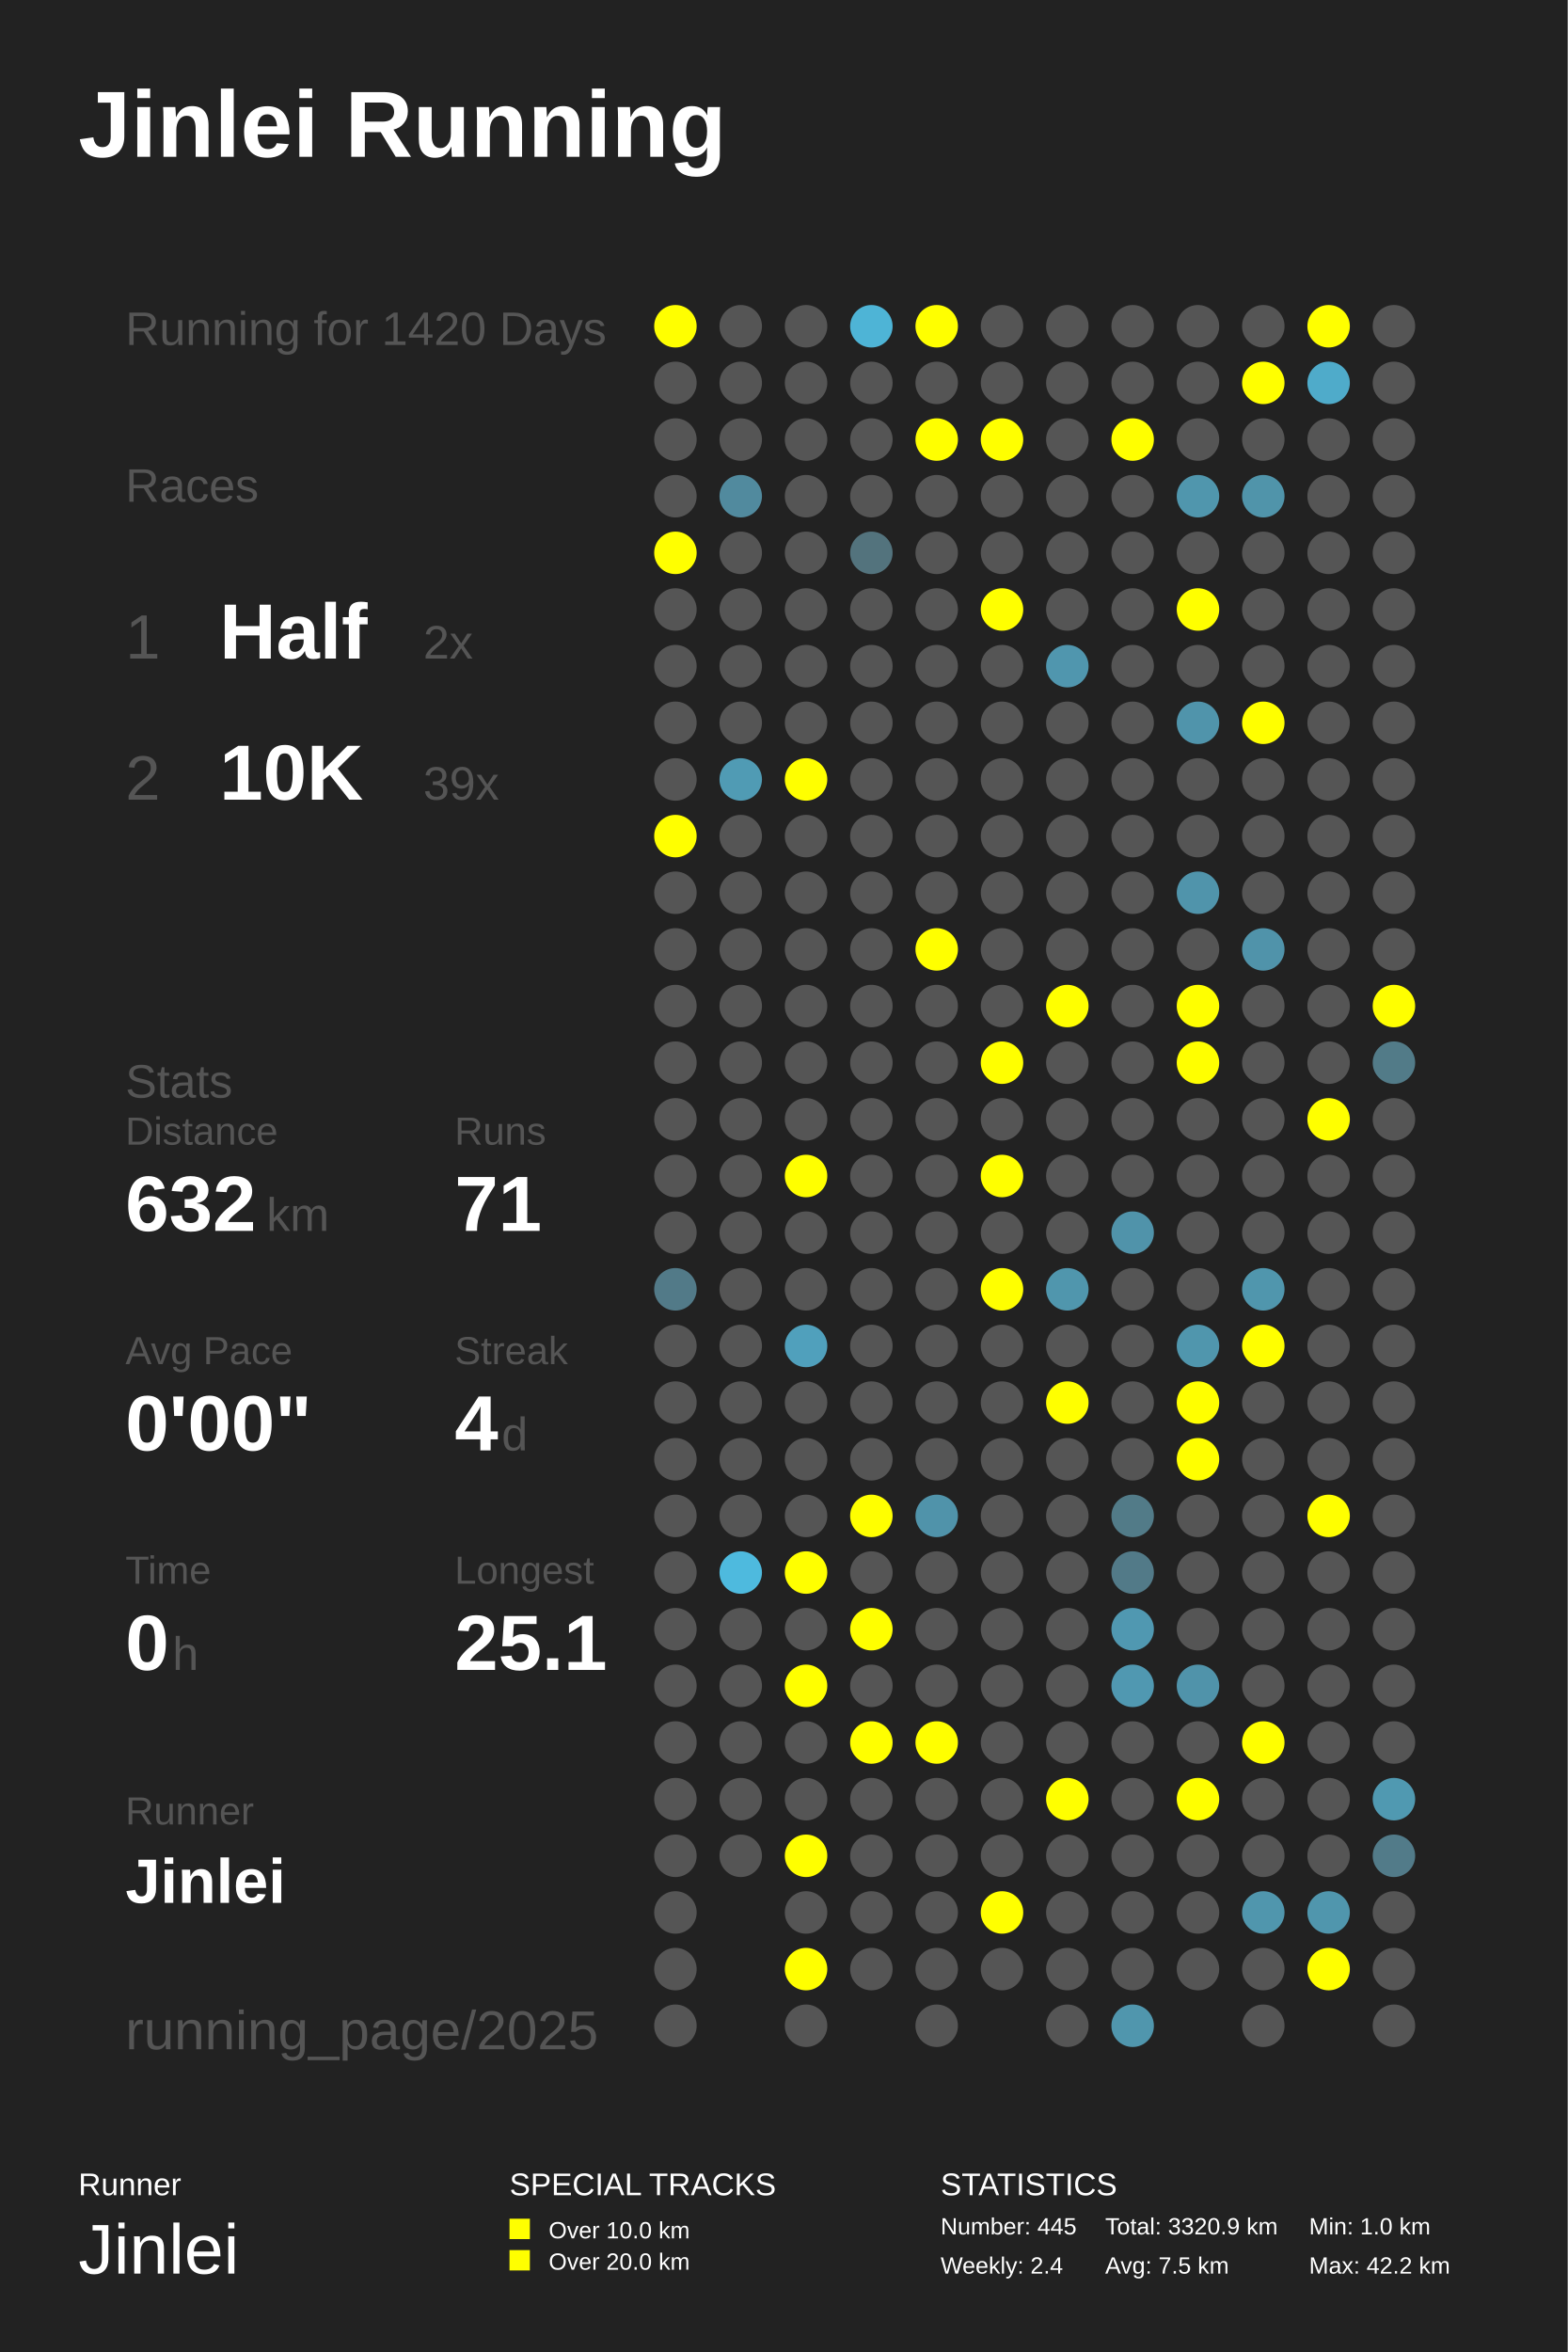
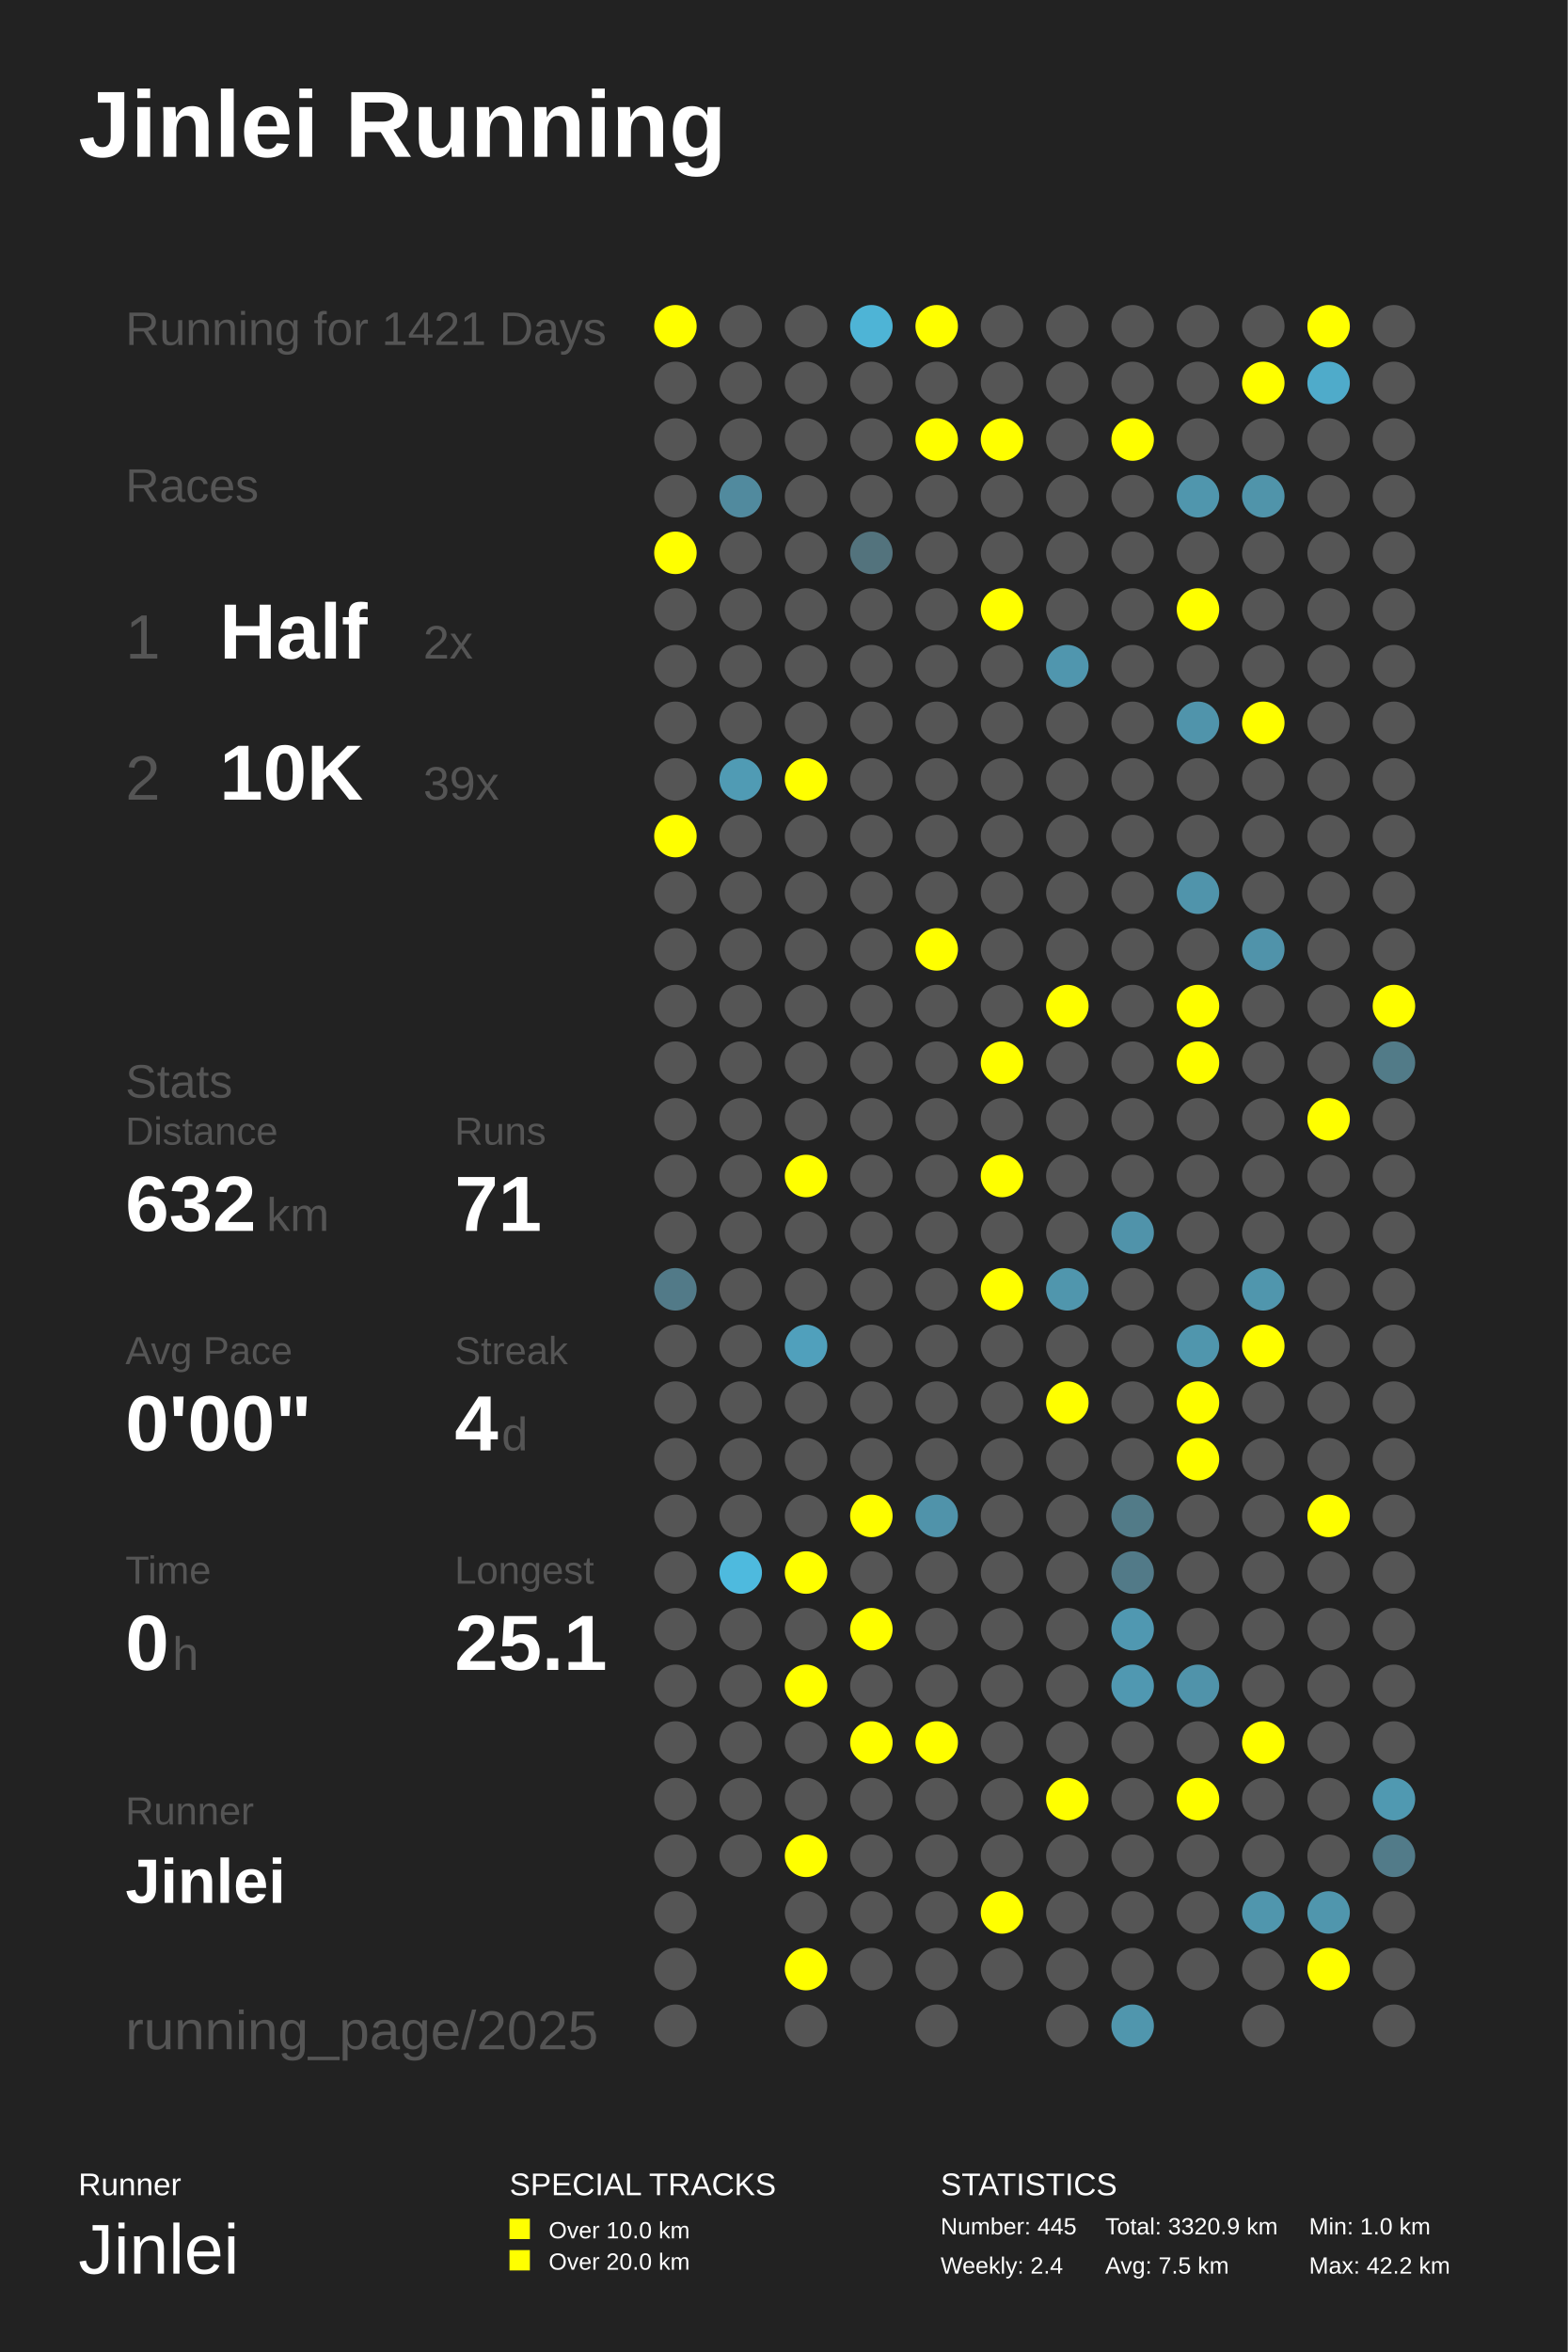
<svg xmlns="http://www.w3.org/2000/svg" baseProfile="full" height="300mm" version="1.1" viewBox="0,0,200,300" width="200mm">
  <defs />
  <rect fill="#222222" height="300" width="200" x="0" y="0" />
  <text fill="#FFFFFF" style="font-size:12px; font-family:Arial; font-weight:bold;" x="10" y="20">Jinlei Running</text>
  <text fill="#FFFFFF" style="font-size:4px; font-family:Arial" x="10" y="280">Runner</text>
  <text fill="#FFFFFF" style="font-size:9px; font-family:Arial" x="10" y="290">Jinlei</text>
  <text fill="#FFFFFF" style="font-size:4px; font-family:Arial" x="65" y="280">SPECIAL TRACKS</text>
  <rect fill="#FFFF00" height="2.6" width="2.6" x="65" y="283" />
  <text fill="#FFFFFF" style="font-size:3px; font-family:Arial" x="70" y="285.5">Over 10.0 km</text>
  <rect fill="#FFFF00" height="2.6" width="2.6" x="65" y="287" />
  <text fill="#FFFFFF" style="font-size:3px; font-family:Arial" x="70" y="289.5">Over 20.0 km</text>
  <text fill="#FFFFFF" style="font-size:4px; font-family:Arial" x="120" y="280">STATISTICS</text>
  <text fill="#FFFFFF" style="font-size:3px; font-family:Arial" x="120" y="285">Number: 445</text>
  <text fill="#FFFFFF" style="font-size:3px; font-family:Arial" x="120" y="290">Weekly: 2.4</text>
  <text fill="#FFFFFF" style="font-size:3px; font-family:Arial" x="141" y="285">Total: 3320.9 km</text>
  <text fill="#FFFFFF" style="font-size:3px; font-family:Arial" x="141" y="290">Avg: 7.5 km</text>
  <text fill="#FFFFFF" style="font-size:3px; font-family:Arial" x="167" y="285">Min: 1.0 km</text>
  <text fill="#FFFFFF" style="font-size:3px; font-family:Arial" x="167" y="290">Max: 42.2 km</text>
-   <text fill="#555555" style="font-size:6px; font-family:Arial;" x="16" y="44">Running for 1420 Days</text>
+   <text fill="#555555" style="font-size:6px; font-family:Arial;" x="16" y="44">Running for 1421 Days</text>
  <text fill="#555555" style="font-size:6px; font-family:Arial;" x="16" y="64">Races</text>
  <text fill="#555555" style="font-size:8px; font-family:Arial;" x="16" y="84">1</text>
  <text fill="#FFFFFF" style="font-size:10px; font-family:Arial; font-weight:bold;" x="28" y="84">Half</text>
  <text fill="#555555" style="font-size:6px; font-family:Arial;" x="54" y="84">2x</text>
  <text fill="#555555" style="font-size:8px; font-family:Arial;" x="16" y="102">2</text>
  <text fill="#FFFFFF" style="font-size:10px; font-family:Arial; font-weight:bold;" x="28" y="102">10K</text>
  <text fill="#555555" style="font-size:6px; font-family:Arial;" x="54" y="102">39x</text>
  <text fill="#555555" style="font-size:6px; font-family:Arial;" x="16" y="140">Stats</text>
  <text fill="#555555" style="font-size:5px; font-family:Arial;" x="16" y="146">Distance</text>
  <text fill="#FFFFFF" style="font-size:10px; font-family:Arial; font-weight:bold;" x="16" y="157">632</text>
  <text fill="#555555" style="font-size:6px; font-family:Arial;" x="34" y="157">km</text>
  <text fill="#555555" style="font-size:5px; font-family:Arial;" x="58" y="146">Runs</text>
  <text fill="#FFFFFF" style="font-size:10px; font-family:Arial; font-weight:bold;" x="58" y="157">71</text>
  <text fill="#555555" style="font-size:5px; font-family:Arial;" x="16" y="174">Avg Pace</text>
  <text fill="#FFFFFF" style="font-size:10px; font-family:Arial; font-weight:bold;" x="16" y="185">0'00"</text>
  <text fill="#555555" style="font-size:5px; font-family:Arial;" x="58" y="174">Streak</text>
  <text fill="#FFFFFF" style="font-size:10px; font-family:Arial; font-weight:bold;" x="58" y="185">4</text>
  <text fill="#555555" style="font-size:6px; font-family:Arial;" x="64" y="185">d</text>
  <text fill="#555555" style="font-size:5px; font-family:Arial;" x="16" y="202">Time</text>
  <text fill="#FFFFFF" style="font-size:10px; font-family:Arial; font-weight:bold;" x="16" y="213">0</text>
  <text fill="#555555" style="font-size:6px; font-family:Arial;" x="22" y="213">h</text>
  <text fill="#555555" style="font-size:5px; font-family:Arial;" x="58" y="202">Longest</text>
  <text fill="#FFFFFF" style="font-size:10px; font-family:Arial; font-weight:bold;" x="58" y="213">25.1</text>
  <text fill="#555555" style="font-size:5px; font-family:Arial;" x="16" y="232.71">Runner</text>
  <text fill="#FFFFFF" style="font-size:8px; font-family:Arial; font-weight:bold;" x="16" y="242.71">Jinlei</text>
  <text fill="#555555" style="font-size:7px; font-family:Arial;" x="16" y="261.387">running_page/2025</text>
  <circle cx="86.167" cy="41.613" fill="#FFFF00" r="2.71" />
  <circle cx="86.167" cy="48.839" fill="#555555" r="2.71" />
  <circle cx="86.167" cy="56.065" fill="#555555" r="2.71" />
  <circle cx="86.167" cy="63.29" fill="#555555" r="2.71" />
  <circle cx="86.167" cy="70.516" fill="#FFFF00" r="2.71" />
  <circle cx="86.167" cy="77.742" fill="#555555" r="2.71" />
  <circle cx="86.167" cy="84.968" fill="#555555" r="2.71" />
  <circle cx="86.167" cy="92.194" fill="#555555" r="2.71" />
  <circle cx="86.167" cy="99.419" fill="#555555" r="2.71" />
  <circle cx="86.167" cy="106.645" fill="#FFFF00" r="2.71" />
  <circle cx="86.167" cy="113.871" fill="#555555" r="2.71" />
  <circle cx="86.167" cy="121.097" fill="#555555" r="2.71" />
  <circle cx="86.167" cy="128.323" fill="#555555" r="2.71" />
  <circle cx="86.167" cy="135.548" fill="#555555" r="2.71" />
  <circle cx="86.167" cy="142.774" fill="#555555" r="2.71" />
  <circle cx="86.167" cy="150.0" fill="#555555" r="2.71" />
  <circle cx="86.167" cy="157.226" fill="#555555" r="2.71" />
  <circle cx="86.167" cy="164.452" fill="#527a88" r="2.71" />
  <circle cx="86.167" cy="171.677" fill="#555555" r="2.71" />
  <circle cx="86.167" cy="178.903" fill="#555555" r="2.71" />
  <circle cx="86.167" cy="186.129" fill="#555555" r="2.71" />
  <circle cx="86.167" cy="193.355" fill="#555555" r="2.71" />
  <circle cx="86.167" cy="200.581" fill="#555555" r="2.71" />
  <circle cx="86.167" cy="207.806" fill="#555555" r="2.71" />
  <circle cx="86.167" cy="215.032" fill="#555555" r="2.71" />
  <circle cx="86.167" cy="222.258" fill="#555555" r="2.71" />
  <circle cx="86.167" cy="229.484" fill="#555555" r="2.71" />
  <circle cx="86.167" cy="236.71" fill="#555555" r="2.71" />
  <circle cx="86.167" cy="243.935" fill="#555555" r="2.71" />
  <circle cx="86.167" cy="251.161" fill="#555555" r="2.71" />
  <circle cx="86.167" cy="258.387" fill="#555555" r="2.71" />
  <circle cx="94.5" cy="41.613" fill="#555555" r="2.71" />
  <circle cx="94.5" cy="48.839" fill="#555555" r="2.71" />
  <circle cx="94.5" cy="56.065" fill="#555555" r="2.71" />
  <circle cx="94.5" cy="63.29" fill="#518a9e" r="2.71" />
  <circle cx="94.5" cy="70.516" fill="#555555" r="2.71" />
  <circle cx="94.5" cy="77.742" fill="#555555" r="2.71" />
  <circle cx="94.5" cy="84.968" fill="#555555" r="2.71" />
  <circle cx="94.5" cy="92.194" fill="#555555" r="2.71" />
  <circle cx="94.5" cy="99.419" fill="#509bb4" r="2.71" />
  <circle cx="94.5" cy="106.645" fill="#555555" r="2.71" />
  <circle cx="94.5" cy="113.871" fill="#555555" r="2.71" />
  <circle cx="94.5" cy="121.097" fill="#555555" r="2.71" />
  <circle cx="94.5" cy="128.323" fill="#555555" r="2.71" />
  <circle cx="94.5" cy="135.548" fill="#555555" r="2.71" />
  <circle cx="94.5" cy="142.774" fill="#555555" r="2.71" />
  <circle cx="94.5" cy="150.0" fill="#555555" r="2.71" />
  <circle cx="94.5" cy="157.226" fill="#555555" r="2.71" />
  <circle cx="94.5" cy="164.452" fill="#555555" r="2.71" />
  <circle cx="94.5" cy="171.677" fill="#555555" r="2.71" />
  <circle cx="94.5" cy="178.903" fill="#555555" r="2.71" />
  <circle cx="94.5" cy="186.129" fill="#555555" r="2.71" />
  <circle cx="94.5" cy="193.355" fill="#555555" r="2.71" />
  <circle cx="94.5" cy="200.581" fill="#4ebade" r="2.71" />
  <circle cx="94.5" cy="207.806" fill="#555555" r="2.71" />
  <circle cx="94.5" cy="215.032" fill="#555555" r="2.71" />
  <circle cx="94.5" cy="222.258" fill="#555555" r="2.71" />
  <circle cx="94.5" cy="229.484" fill="#555555" r="2.71" />
  <circle cx="94.5" cy="236.71" fill="#555555" r="2.71" />
  <circle cx="102.833" cy="41.613" fill="#555555" r="2.71" />
  <circle cx="102.833" cy="48.839" fill="#555555" r="2.71" />
  <circle cx="102.833" cy="56.065" fill="#555555" r="2.71" />
  <circle cx="102.833" cy="63.29" fill="#555555" r="2.71" />
  <circle cx="102.833" cy="70.516" fill="#555555" r="2.71" />
  <circle cx="102.833" cy="77.742" fill="#555555" r="2.71" />
  <circle cx="102.833" cy="84.968" fill="#555555" r="2.71" />
  <circle cx="102.833" cy="92.194" fill="#555555" r="2.71" />
  <circle cx="102.833" cy="99.419" fill="#FFFF00" r="2.71" />
  <circle cx="102.833" cy="106.645" fill="#555555" r="2.71" />
  <circle cx="102.833" cy="113.871" fill="#555555" r="2.71" />
  <circle cx="102.833" cy="121.097" fill="#555555" r="2.71" />
  <circle cx="102.833" cy="128.323" fill="#555555" r="2.71" />
  <circle cx="102.833" cy="135.548" fill="#555555" r="2.71" />
  <circle cx="102.833" cy="142.774" fill="#555555" r="2.71" />
  <circle cx="102.833" cy="150.0" fill="#FFFF00" r="2.71" />
  <circle cx="102.833" cy="157.226" fill="#555555" r="2.71" />
  <circle cx="102.833" cy="164.452" fill="#555555" r="2.71" />
  <circle cx="102.833" cy="171.677" fill="#50a0bc" r="2.71" />
  <circle cx="102.833" cy="178.903" fill="#555555" r="2.71" />
  <circle cx="102.833" cy="186.129" fill="#555555" r="2.71" />
  <circle cx="102.833" cy="193.355" fill="#555555" r="2.71" />
  <circle cx="102.833" cy="200.581" fill="#FFFF00" r="2.71" />
  <circle cx="102.833" cy="207.806" fill="#555555" r="2.71" />
  <circle cx="102.833" cy="215.032" fill="#FFFF00" r="2.71" />
  <circle cx="102.833" cy="222.258" fill="#555555" r="2.71" />
  <circle cx="102.833" cy="229.484" fill="#555555" r="2.71" />
  <circle cx="102.833" cy="236.71" fill="#FFFF00" r="2.71" />
  <circle cx="102.833" cy="243.935" fill="#555555" r="2.71" />
  <circle cx="102.833" cy="251.161" fill="#FFFF00" r="2.71" />
  <circle cx="102.833" cy="258.387" fill="#555555" r="2.71" />
  <circle cx="111.167" cy="41.613" fill="#4eb4d6" r="2.71" />
  <circle cx="111.167" cy="48.839" fill="#555555" r="2.71" />
  <circle cx="111.167" cy="56.065" fill="#555555" r="2.71" />
  <circle cx="111.167" cy="63.29" fill="#555555" r="2.71" />
  <circle cx="111.167" cy="70.516" fill="#53737d" r="2.71" />
  <circle cx="111.167" cy="77.742" fill="#555555" r="2.71" />
  <circle cx="111.167" cy="84.968" fill="#555555" r="2.71" />
  <circle cx="111.167" cy="92.194" fill="#555555" r="2.71" />
  <circle cx="111.167" cy="99.419" fill="#555555" r="2.71" />
  <circle cx="111.167" cy="106.645" fill="#555555" r="2.71" />
  <circle cx="111.167" cy="113.871" fill="#555555" r="2.71" />
  <circle cx="111.167" cy="121.097" fill="#555555" r="2.71" />
  <circle cx="111.167" cy="128.323" fill="#555555" r="2.71" />
  <circle cx="111.167" cy="135.548" fill="#555555" r="2.71" />
  <circle cx="111.167" cy="142.774" fill="#555555" r="2.71" />
  <circle cx="111.167" cy="150.0" fill="#555555" r="2.71" />
  <circle cx="111.167" cy="157.226" fill="#555555" r="2.71" />
  <circle cx="111.167" cy="164.452" fill="#555555" r="2.71" />
  <circle cx="111.167" cy="171.677" fill="#555555" r="2.71" />
  <circle cx="111.167" cy="178.903" fill="#555555" r="2.71" />
  <circle cx="111.167" cy="186.129" fill="#555555" r="2.71" />
  <circle cx="111.167" cy="193.355" fill="#FFFF00" r="2.71" />
  <circle cx="111.167" cy="200.581" fill="#555555" r="2.71" />
  <circle cx="111.167" cy="207.806" fill="#FFFF00" r="2.71" />
  <circle cx="111.167" cy="215.032" fill="#555555" r="2.71" />
  <circle cx="111.167" cy="222.258" fill="#FFFF00" r="2.71" />
  <circle cx="111.167" cy="229.484" fill="#555555" r="2.71" />
  <circle cx="111.167" cy="236.71" fill="#555555" r="2.71" />
  <circle cx="111.167" cy="243.935" fill="#555555" r="2.71" />
  <circle cx="111.167" cy="251.161" fill="#555555" r="2.71" />
  <circle cx="119.5" cy="41.613" fill="#FFFF00" r="2.71" />
  <circle cx="119.5" cy="48.839" fill="#555555" r="2.71" />
  <circle cx="119.5" cy="56.065" fill="#FFFF00" r="2.71" />
  <circle cx="119.5" cy="63.29" fill="#555555" r="2.71" />
  <circle cx="119.5" cy="70.516" fill="#555555" r="2.71" />
  <circle cx="119.5" cy="77.742" fill="#555555" r="2.71" />
  <circle cx="119.5" cy="84.968" fill="#555555" r="2.71" />
  <circle cx="119.5" cy="92.194" fill="#555555" r="2.71" />
  <circle cx="119.5" cy="99.419" fill="#555555" r="2.71" />
  <circle cx="119.5" cy="106.645" fill="#555555" r="2.71" />
  <circle cx="119.5" cy="113.871" fill="#555555" r="2.71" />
  <circle cx="119.5" cy="121.097" fill="#FFFF00" r="2.71" />
  <circle cx="119.5" cy="128.323" fill="#555555" r="2.71" />
  <circle cx="119.5" cy="135.548" fill="#555555" r="2.71" />
  <circle cx="119.5" cy="142.774" fill="#555555" r="2.71" />
  <circle cx="119.5" cy="150.0" fill="#555555" r="2.71" />
  <circle cx="119.5" cy="157.226" fill="#555555" r="2.71" />
  <circle cx="119.5" cy="164.452" fill="#555555" r="2.71" />
  <circle cx="119.5" cy="171.677" fill="#555555" r="2.71" />
  <circle cx="119.5" cy="178.903" fill="#555555" r="2.71" />
  <circle cx="119.5" cy="186.129" fill="#555555" r="2.71" />
  <circle cx="119.5" cy="193.355" fill="#5093aa" r="2.71" />
  <circle cx="119.5" cy="200.581" fill="#555555" r="2.71" />
  <circle cx="119.5" cy="207.806" fill="#555555" r="2.71" />
  <circle cx="119.5" cy="215.032" fill="#555555" r="2.71" />
  <circle cx="119.5" cy="222.258" fill="#FFFF00" r="2.71" />
  <circle cx="119.5" cy="229.484" fill="#555555" r="2.71" />
  <circle cx="119.5" cy="236.71" fill="#555555" r="2.71" />
  <circle cx="119.5" cy="243.935" fill="#555555" r="2.71" />
  <circle cx="119.5" cy="251.161" fill="#555555" r="2.71" />
  <circle cx="119.5" cy="258.387" fill="#555555" r="2.71" />
  <circle cx="127.833" cy="41.613" fill="#555555" r="2.71" />
  <circle cx="127.833" cy="48.839" fill="#555555" r="2.71" />
  <circle cx="127.833" cy="56.065" fill="#FFFF00" r="2.71" />
  <circle cx="127.833" cy="63.29" fill="#555555" r="2.71" />
  <circle cx="127.833" cy="70.516" fill="#555555" r="2.71" />
  <circle cx="127.833" cy="77.742" fill="#FFFF00" r="2.71" />
  <circle cx="127.833" cy="84.968" fill="#555555" r="2.71" />
  <circle cx="127.833" cy="92.194" fill="#555555" r="2.71" />
  <circle cx="127.833" cy="99.419" fill="#555555" r="2.71" />
  <circle cx="127.833" cy="106.645" fill="#555555" r="2.71" />
  <circle cx="127.833" cy="113.871" fill="#555555" r="2.71" />
  <circle cx="127.833" cy="121.097" fill="#555555" r="2.71" />
  <circle cx="127.833" cy="128.323" fill="#555555" r="2.71" />
  <circle cx="127.833" cy="135.548" fill="#FFFF00" r="2.71" />
  <circle cx="127.833" cy="142.774" fill="#555555" r="2.71" />
  <circle cx="127.833" cy="150.0" fill="#FFFF00" r="2.71" />
  <circle cx="127.833" cy="157.226" fill="#555555" r="2.71" />
  <circle cx="127.833" cy="164.452" fill="#FFFF00" r="2.71" />
  <circle cx="127.833" cy="171.677" fill="#555555" r="2.71" />
  <circle cx="127.833" cy="178.903" fill="#555555" r="2.71" />
  <circle cx="127.833" cy="186.129" fill="#555555" r="2.71" />
  <circle cx="127.833" cy="193.355" fill="#555555" r="2.71" />
  <circle cx="127.833" cy="200.581" fill="#555555" r="2.71" />
  <circle cx="127.833" cy="207.806" fill="#555555" r="2.71" />
  <circle cx="127.833" cy="215.032" fill="#555555" r="2.71" />
  <circle cx="127.833" cy="222.258" fill="#555555" r="2.71" />
  <circle cx="127.833" cy="229.484" fill="#555555" r="2.71" />
  <circle cx="127.833" cy="236.71" fill="#555555" r="2.71" />
  <circle cx="127.833" cy="243.935" fill="#FFFF00" r="2.71" />
  <circle cx="127.833" cy="251.161" fill="#555555" r="2.71" />
  <circle cx="136.167" cy="41.613" fill="#555555" r="2.71" />
  <circle cx="136.167" cy="48.839" fill="#555555" r="2.71" />
  <circle cx="136.167" cy="56.065" fill="#555555" r="2.71" />
  <circle cx="136.167" cy="63.29" fill="#555555" r="2.71" />
  <circle cx="136.167" cy="70.516" fill="#555555" r="2.71" />
  <circle cx="136.167" cy="77.742" fill="#555555" r="2.71" />
  <circle cx="136.167" cy="84.968" fill="#5096ae" r="2.71" />
  <circle cx="136.167" cy="92.194" fill="#555555" r="2.71" />
  <circle cx="136.167" cy="99.419" fill="#555555" r="2.71" />
  <circle cx="136.167" cy="106.645" fill="#555555" r="2.71" />
  <circle cx="136.167" cy="113.871" fill="#555555" r="2.71" />
  <circle cx="136.167" cy="121.097" fill="#555555" r="2.71" />
  <circle cx="136.167" cy="128.323" fill="#FFFF00" r="2.71" />
  <circle cx="136.167" cy="135.548" fill="#555555" r="2.71" />
  <circle cx="136.167" cy="142.774" fill="#555555" r="2.71" />
  <circle cx="136.167" cy="150.0" fill="#555555" r="2.71" />
  <circle cx="136.167" cy="157.226" fill="#555555" r="2.71" />
  <circle cx="136.167" cy="164.452" fill="#5096ad" r="2.71" />
  <circle cx="136.167" cy="171.677" fill="#555555" r="2.71" />
  <circle cx="136.167" cy="178.903" fill="#FFFF00" r="2.71" />
  <circle cx="136.167" cy="186.129" fill="#555555" r="2.71" />
  <circle cx="136.167" cy="193.355" fill="#555555" r="2.71" />
  <circle cx="136.167" cy="200.581" fill="#555555" r="2.71" />
  <circle cx="136.167" cy="207.806" fill="#555555" r="2.71" />
  <circle cx="136.167" cy="215.032" fill="#555555" r="2.71" />
  <circle cx="136.167" cy="222.258" fill="#555555" r="2.71" />
  <circle cx="136.167" cy="229.484" fill="#FFFF00" r="2.71" />
  <circle cx="136.167" cy="236.71" fill="#555555" r="2.71" />
  <circle cx="136.167" cy="243.935" fill="#555555" r="2.71" />
  <circle cx="136.167" cy="251.161" fill="#555555" r="2.71" />
  <circle cx="136.167" cy="258.387" fill="#555555" r="2.71" />
  <circle cx="144.5" cy="41.613" fill="#555555" r="2.71" />
  <circle cx="144.5" cy="48.839" fill="#555555" r="2.71" />
  <circle cx="144.5" cy="56.065" fill="#FFFF00" r="2.71" />
  <circle cx="144.5" cy="63.29" fill="#555555" r="2.71" />
  <circle cx="144.5" cy="70.516" fill="#555555" r="2.71" />
  <circle cx="144.5" cy="77.742" fill="#555555" r="2.71" />
  <circle cx="144.5" cy="84.968" fill="#555555" r="2.71" />
  <circle cx="144.5" cy="92.194" fill="#555555" r="2.71" />
  <circle cx="144.5" cy="99.419" fill="#555555" r="2.71" />
  <circle cx="144.5" cy="106.645" fill="#555555" r="2.71" />
  <circle cx="144.5" cy="113.871" fill="#555555" r="2.71" />
  <circle cx="144.5" cy="121.097" fill="#555555" r="2.71" />
  <circle cx="144.5" cy="128.323" fill="#555555" r="2.71" />
  <circle cx="144.5" cy="135.548" fill="#555555" r="2.71" />
  <circle cx="144.5" cy="142.774" fill="#555555" r="2.71" />
  <circle cx="144.5" cy="150.0" fill="#555555" r="2.71" />
  <circle cx="144.5" cy="157.226" fill="#5093aa" r="2.71" />
  <circle cx="144.5" cy="164.452" fill="#555555" r="2.71" />
  <circle cx="144.5" cy="171.677" fill="#555555" r="2.71" />
  <circle cx="144.5" cy="178.903" fill="#555555" r="2.71" />
  <circle cx="144.5" cy="186.129" fill="#555555" r="2.71" />
  <circle cx="144.5" cy="193.355" fill="#527b88" r="2.71" />
  <circle cx="144.5" cy="200.581" fill="#527a88" r="2.71" />
  <circle cx="144.5" cy="207.806" fill="#5098b1" r="2.71" />
  <circle cx="144.5" cy="215.032" fill="#5098b1" r="2.71" />
  <circle cx="144.5" cy="222.258" fill="#555555" r="2.71" />
  <circle cx="144.5" cy="229.484" fill="#555555" r="2.71" />
  <circle cx="144.5" cy="236.71" fill="#555555" r="2.71" />
  <circle cx="144.5" cy="243.935" fill="#555555" r="2.71" />
  <circle cx="144.5" cy="251.161" fill="#555555" r="2.71" />
  <circle cx="144.5" cy="258.387" fill="#5096ad" r="2.71" />
  <circle cx="152.833" cy="41.613" fill="#555555" r="2.71" />
  <circle cx="152.833" cy="48.839" fill="#555555" r="2.71" />
  <circle cx="152.833" cy="56.065" fill="#555555" r="2.71" />
  <circle cx="152.833" cy="63.29" fill="#5096ad" r="2.71" />
  <circle cx="152.833" cy="70.516" fill="#555555" r="2.71" />
  <circle cx="152.833" cy="77.742" fill="#FFFF00" r="2.71" />
  <circle cx="152.833" cy="84.968" fill="#555555" r="2.71" />
  <circle cx="152.833" cy="92.194" fill="#5094ab" r="2.71" />
  <circle cx="152.833" cy="99.419" fill="#555555" r="2.71" />
  <circle cx="152.833" cy="106.645" fill="#555555" r="2.71" />
  <circle cx="152.833" cy="113.871" fill="#5094ab" r="2.71" />
  <circle cx="152.833" cy="121.097" fill="#555555" r="2.71" />
  <circle cx="152.833" cy="128.323" fill="#FFFF00" r="2.71" />
  <circle cx="152.833" cy="135.548" fill="#FFFF00" r="2.71" />
  <circle cx="152.833" cy="142.774" fill="#555555" r="2.71" />
  <circle cx="152.833" cy="150.0" fill="#555555" r="2.71" />
  <circle cx="152.833" cy="157.226" fill="#555555" r="2.71" />
  <circle cx="152.833" cy="164.452" fill="#555555" r="2.71" />
  <circle cx="152.833" cy="171.677" fill="#5096ad" r="2.71" />
  <circle cx="152.833" cy="178.903" fill="#FFFF00" r="2.71" />
  <circle cx="152.833" cy="186.129" fill="#FFFF00" r="2.71" />
  <circle cx="152.833" cy="193.355" fill="#555555" r="2.71" />
  <circle cx="152.833" cy="200.581" fill="#555555" r="2.71" />
  <circle cx="152.833" cy="207.806" fill="#555555" r="2.71" />
  <circle cx="152.833" cy="215.032" fill="#5093aa" r="2.71" />
  <circle cx="152.833" cy="222.258" fill="#555555" r="2.71" />
  <circle cx="152.833" cy="229.484" fill="#FFFF00" r="2.71" />
  <circle cx="152.833" cy="236.71" fill="#555555" r="2.71" />
  <circle cx="152.833" cy="243.935" fill="#555555" r="2.71" />
  <circle cx="152.833" cy="251.161" fill="#555555" r="2.71" />
  <circle cx="161.167" cy="41.613" fill="#555555" r="2.71" />
  <circle cx="161.167" cy="48.839" fill="#FFFF00" r="2.71" />
  <circle cx="161.167" cy="56.065" fill="#555555" r="2.71" />
  <circle cx="161.167" cy="63.29" fill="#5094aa" r="2.71" />
  <circle cx="161.167" cy="70.516" fill="#555555" r="2.71" />
  <circle cx="161.167" cy="77.742" fill="#555555" r="2.71" />
  <circle cx="161.167" cy="84.968" fill="#555555" r="2.71" />
  <circle cx="161.167" cy="92.194" fill="#FFFF00" r="2.71" />
  <circle cx="161.167" cy="99.419" fill="#555555" r="2.71" />
  <circle cx="161.167" cy="106.645" fill="#555555" r="2.71" />
  <circle cx="161.167" cy="113.871" fill="#555555" r="2.71" />
  <circle cx="161.167" cy="121.097" fill="#5093aa" r="2.71" />
  <circle cx="161.167" cy="128.323" fill="#555555" r="2.71" />
  <circle cx="161.167" cy="135.548" fill="#555555" r="2.71" />
  <circle cx="161.167" cy="142.774" fill="#555555" r="2.71" />
  <circle cx="161.167" cy="150.0" fill="#555555" r="2.71" />
  <circle cx="161.167" cy="157.226" fill="#555555" r="2.71" />
  <circle cx="161.167" cy="164.452" fill="#5096ad" r="2.71" />
  <circle cx="161.167" cy="171.677" fill="#FFFF00" r="2.71" />
  <circle cx="161.167" cy="178.903" fill="#555555" r="2.71" />
  <circle cx="161.167" cy="186.129" fill="#555555" r="2.71" />
  <circle cx="161.167" cy="193.355" fill="#555555" r="2.71" />
  <circle cx="161.167" cy="200.581" fill="#555555" r="2.71" />
  <circle cx="161.167" cy="207.806" fill="#555555" r="2.71" />
  <circle cx="161.167" cy="215.032" fill="#555555" r="2.71" />
  <circle cx="161.167" cy="222.258" fill="#FFFF00" r="2.71" />
  <circle cx="161.167" cy="229.484" fill="#555555" r="2.71" />
  <circle cx="161.167" cy="236.71" fill="#555555" r="2.71" />
  <circle cx="161.167" cy="243.935" fill="#5096ad" r="2.71" />
  <circle cx="161.167" cy="251.161" fill="#555555" r="2.71" />
  <circle cx="161.167" cy="258.387" fill="#555555" r="2.71" />
  <circle cx="169.5" cy="41.613" fill="#FFFF00" r="2.71" />
  <circle cx="169.5" cy="48.839" fill="#4fabca" r="2.71" />
  <circle cx="169.5" cy="56.065" fill="#555555" r="2.71" />
  <circle cx="169.5" cy="63.29" fill="#555555" r="2.71" />
  <circle cx="169.5" cy="70.516" fill="#555555" r="2.71" />
  <circle cx="169.5" cy="77.742" fill="#555555" r="2.71" />
  <circle cx="169.5" cy="84.968" fill="#555555" r="2.71" />
  <circle cx="169.5" cy="92.194" fill="#555555" r="2.71" />
  <circle cx="169.5" cy="99.419" fill="#555555" r="2.71" />
  <circle cx="169.5" cy="106.645" fill="#555555" r="2.71" />
  <circle cx="169.5" cy="113.871" fill="#555555" r="2.71" />
  <circle cx="169.5" cy="121.097" fill="#555555" r="2.71" />
  <circle cx="169.5" cy="128.323" fill="#555555" r="2.71" />
  <circle cx="169.5" cy="135.548" fill="#555555" r="2.71" />
  <circle cx="169.5" cy="142.774" fill="#FFFF00" r="2.71" />
  <circle cx="169.5" cy="150.0" fill="#555555" r="2.71" />
  <circle cx="169.5" cy="157.226" fill="#555555" r="2.71" />
  <circle cx="169.5" cy="164.452" fill="#555555" r="2.71" />
  <circle cx="169.5" cy="171.677" fill="#555555" r="2.71" />
  <circle cx="169.5" cy="178.903" fill="#555555" r="2.71" />
  <circle cx="169.5" cy="186.129" fill="#555555" r="2.71" />
  <circle cx="169.5" cy="193.355" fill="#FFFF00" r="2.71" />
  <circle cx="169.5" cy="200.581" fill="#555555" r="2.71" />
  <circle cx="169.5" cy="207.806" fill="#555555" r="2.71" />
  <circle cx="169.5" cy="215.032" fill="#555555" r="2.71" />
  <circle cx="169.5" cy="222.258" fill="#555555" r="2.71" />
  <circle cx="169.5" cy="229.484" fill="#555555" r="2.71" />
  <circle cx="169.5" cy="236.71" fill="#555555" r="2.71" />
  <circle cx="169.5" cy="243.935" fill="#5096ad" r="2.71" />
  <circle cx="169.5" cy="251.161" fill="#FFFF00" r="2.71" />
  <circle cx="177.833" cy="41.613" fill="#555555" r="2.71" />
  <circle cx="177.833" cy="48.839" fill="#555555" r="2.71" />
  <circle cx="177.833" cy="56.065" fill="#555555" r="2.71" />
  <circle cx="177.833" cy="63.29" fill="#555555" r="2.71" />
  <circle cx="177.833" cy="70.516" fill="#555555" r="2.71" />
  <circle cx="177.833" cy="77.742" fill="#555555" r="2.71" />
  <circle cx="177.833" cy="84.968" fill="#555555" r="2.71" />
  <circle cx="177.833" cy="92.194" fill="#555555" r="2.71" />
  <circle cx="177.833" cy="99.419" fill="#555555" r="2.71" />
  <circle cx="177.833" cy="106.645" fill="#555555" r="2.71" />
  <circle cx="177.833" cy="113.871" fill="#555555" r="2.71" />
  <circle cx="177.833" cy="121.097" fill="#555555" r="2.71" />
  <circle cx="177.833" cy="128.323" fill="#FFFF00" r="2.71" />
  <circle cx="177.833" cy="135.548" fill="#527b88" r="2.71" />
  <circle cx="177.833" cy="142.774" fill="#555555" r="2.71" />
  <circle cx="177.833" cy="150.0" fill="#555555" r="2.71" />
  <circle cx="177.833" cy="157.226" fill="#555555" r="2.71" />
  <circle cx="177.833" cy="164.452" fill="#555555" r="2.71" />
  <circle cx="177.833" cy="171.677" fill="#555555" r="2.71" />
  <circle cx="177.833" cy="178.903" fill="#555555" r="2.71" />
  <circle cx="177.833" cy="186.129" fill="#555555" r="2.71" />
  <circle cx="177.833" cy="193.355" fill="#555555" r="2.71" />
  <circle cx="177.833" cy="200.581" fill="#555555" r="2.71" />
  <circle cx="177.833" cy="207.806" fill="#555555" r="2.71" />
  <circle cx="177.833" cy="215.032" fill="#555555" r="2.71" />
  <circle cx="177.833" cy="222.258" fill="#555555" r="2.71" />
  <circle cx="177.833" cy="229.484" fill="#5099b1" r="2.71" />
  <circle cx="177.833" cy="236.71" fill="#527b89" r="2.71" />
  <circle cx="177.833" cy="243.935" fill="#555555" r="2.71" />
  <circle cx="177.833" cy="251.161" fill="#555555" r="2.71" />
  <circle cx="177.833" cy="258.387" fill="#555555" r="2.71" />
</svg>
